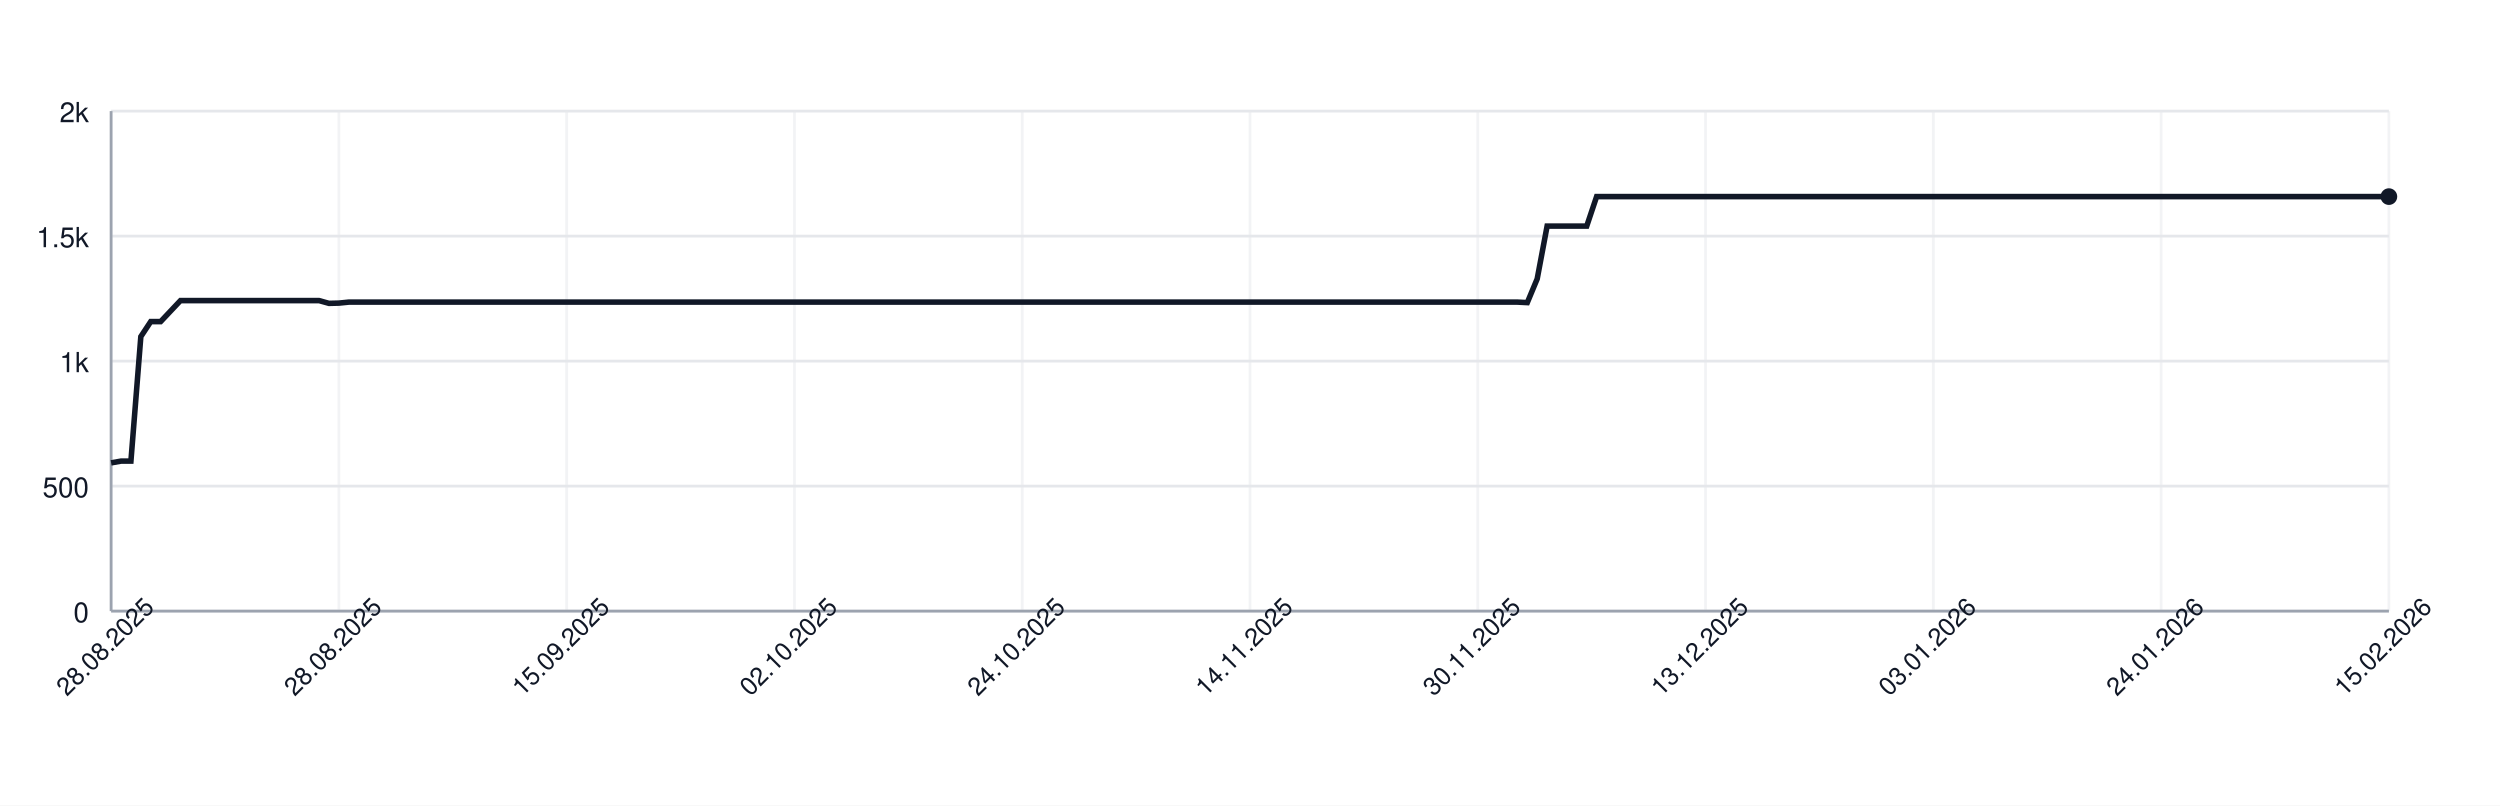
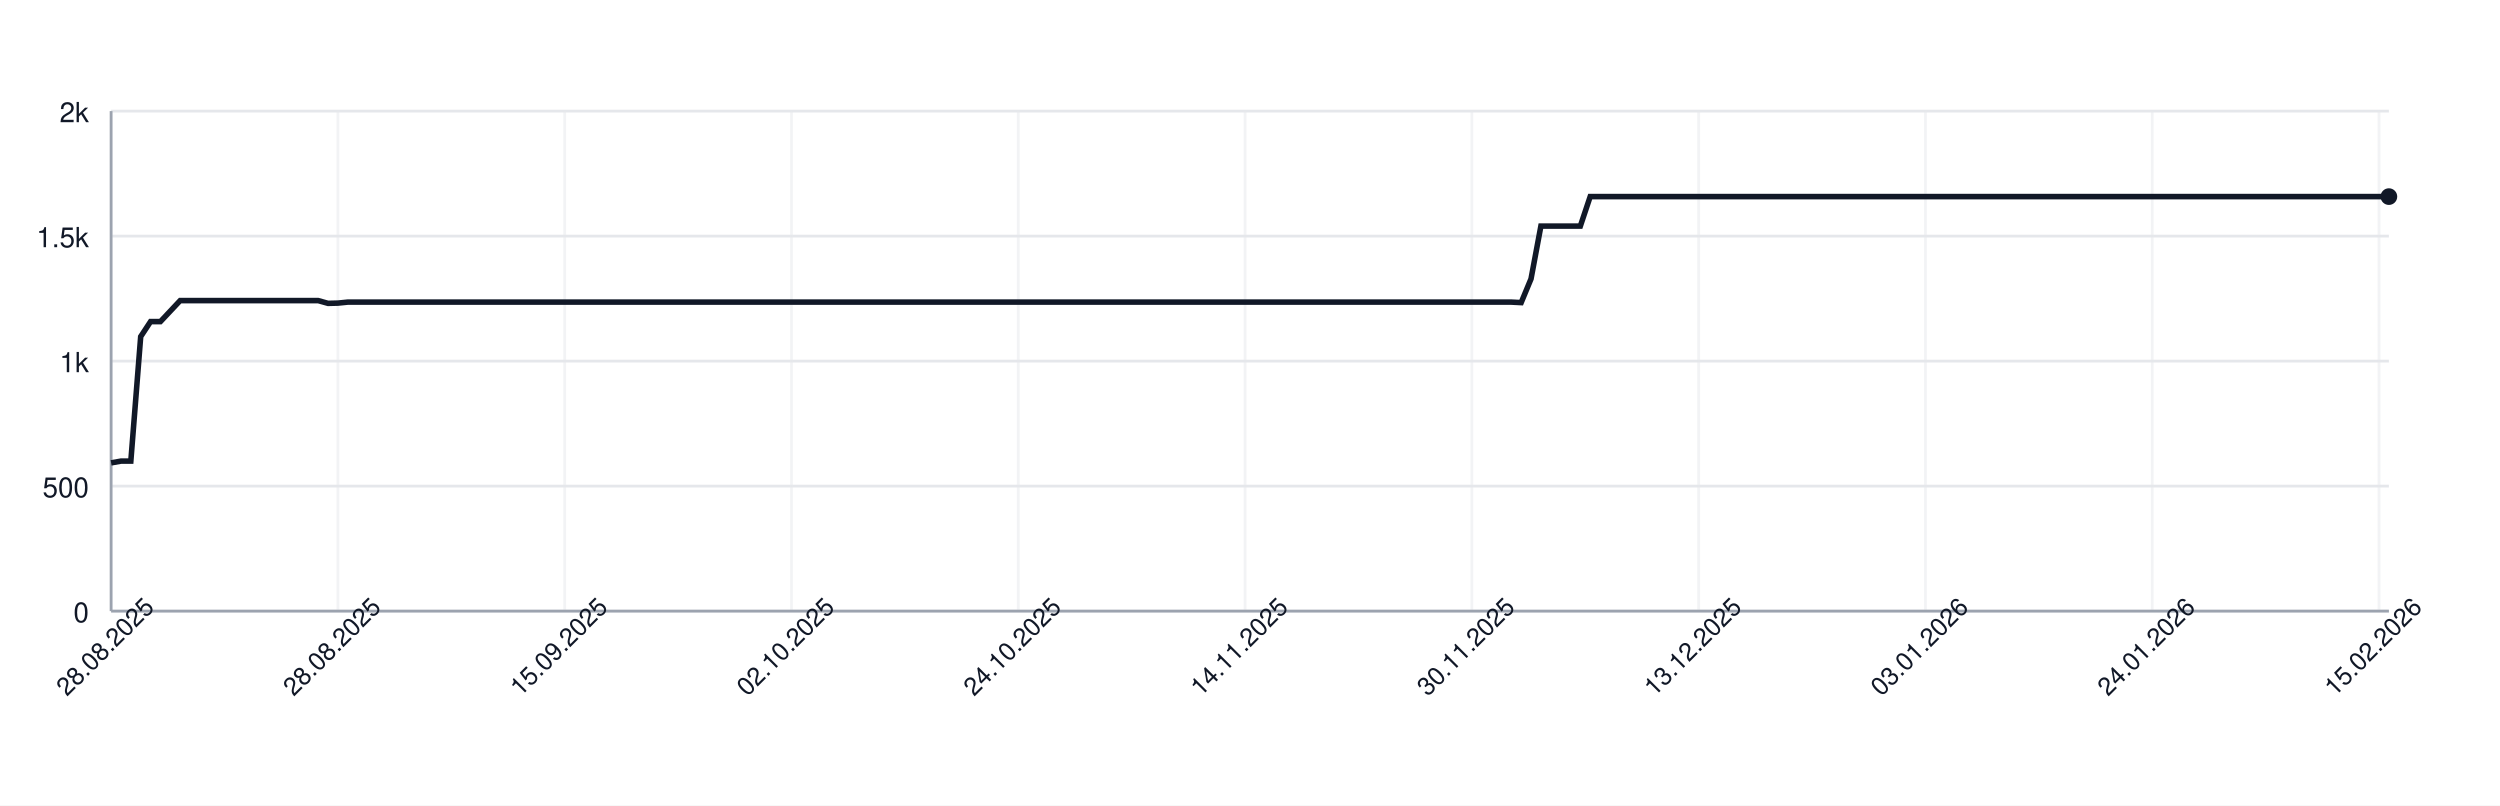
<svg xmlns="http://www.w3.org/2000/svg" width="900" height="290" style="font-family: -apple-system, BlinkMacSystemFont, 'Segoe UI', Helvetica, Arial, sans-serif;">
  <rect width="100%" height="100%" fill="white" />
  <g>
    <line x1="40" y1="220.00" x2="860" y2="220.00" stroke="#e5e7eb" />
    <text x="32" y="224.00" font-size="10" fill="#111827" text-anchor="end">0</text>
    <line x1="40" y1="175.00" x2="860" y2="175.00" stroke="#e5e7eb" />
    <text x="32" y="179.00" font-size="10" fill="#111827" text-anchor="end">500</text>
    <line x1="40" y1="130.00" x2="860" y2="130.00" stroke="#e5e7eb" />
    <text x="32" y="134.00" font-size="10" fill="#111827" text-anchor="end">1k</text>
    <line x1="40" y1="85.00" x2="860" y2="85.00" stroke="#e5e7eb" />
    <text x="32" y="89.00" font-size="10" fill="#111827" text-anchor="end">1.5k</text>
    <line x1="40" y1="40.00" x2="860" y2="40.00" stroke="#e5e7eb" />
    <text x="32" y="44.00" font-size="10" fill="#111827" text-anchor="end">2k</text>
    <line x1="40.00" y1="40" x2="40.00" y2="220" stroke="#e5e7eb" opacity="0.5" />
-     <line x1="122.00" y1="40" x2="122.00" y2="220" stroke="#e5e7eb" opacity="0.5" />
-     <line x1="204.00" y1="40" x2="204.00" y2="220" stroke="#e5e7eb" opacity="0.5" />
-     <line x1="286.00" y1="40" x2="286.00" y2="220" stroke="#e5e7eb" opacity="0.5" />
-     <line x1="368.00" y1="40" x2="368.00" y2="220" stroke="#e5e7eb" opacity="0.5" />
-     <line x1="450.00" y1="40" x2="450.00" y2="220" stroke="#e5e7eb" opacity="0.5" />
-     <line x1="532.00" y1="40" x2="532.00" y2="220" stroke="#e5e7eb" opacity="0.5" />
-     <line x1="614.00" y1="40" x2="614.00" y2="220" stroke="#e5e7eb" opacity="0.5" />
-     <line x1="696.00" y1="40" x2="696.00" y2="220" stroke="#e5e7eb" opacity="0.5" />
-     <line x1="778.00" y1="40" x2="778.00" y2="220" stroke="#e5e7eb" opacity="0.5" />
-     <line x1="860.00" y1="40" x2="860.00" y2="220" stroke="#e5e7eb" opacity="0.5" />
+     <line x1="121.65" y1="40" x2="121.65" y2="220" stroke="#e5e7eb" opacity="0.5" />
+     <line x1="203.29" y1="40" x2="203.29" y2="220" stroke="#e5e7eb" opacity="0.5" />
+     <line x1="284.94" y1="40" x2="284.94" y2="220" stroke="#e5e7eb" opacity="0.5" />
+     <line x1="366.58" y1="40" x2="366.58" y2="220" stroke="#e5e7eb" opacity="0.5" />
+     <line x1="448.23" y1="40" x2="448.23" y2="220" stroke="#e5e7eb" opacity="0.5" />
+     <line x1="529.87" y1="40" x2="529.87" y2="220" stroke="#e5e7eb" opacity="0.5" />
+     <line x1="611.52" y1="40" x2="611.52" y2="220" stroke="#e5e7eb" opacity="0.5" />
+     <line x1="693.16" y1="40" x2="693.16" y2="220" stroke="#e5e7eb" opacity="0.5" />
+     <line x1="774.81" y1="40" x2="774.81" y2="220" stroke="#e5e7eb" opacity="0.5" />
+     <line x1="856.45" y1="40" x2="856.45" y2="220" stroke="#e5e7eb" opacity="0.5" />
    <line x1="40" y1="220" x2="860" y2="220" stroke="#9ca3af" />
    <line x1="40" y1="40" x2="40" y2="220" stroke="#9ca3af" />
-     <path d="M 40.00 166.63 L 43.57 166.00 L 47.13 166.00 L 50.70 121.18 L 54.26 115.78 L 57.83 115.78 L 61.39 112.00 L 64.96 108.22 L 68.52 108.22 L 72.09 108.22 L 75.65 108.22 L 79.22 108.22 L 82.78 108.22 L 86.35 108.22 L 89.91 108.22 L 93.48 108.22 L 97.04 108.22 L 100.61 108.22 L 104.17 108.22 L 107.74 108.22 L 111.30 108.22 L 114.87 108.22 L 118.43 109.21 L 122.00 109.12 L 125.57 108.76 L 129.13 108.76 L 132.70 108.76 L 136.26 108.76 L 139.83 108.76 L 143.39 108.76 L 146.96 108.76 L 150.52 108.76 L 154.09 108.76 L 157.65 108.76 L 161.22 108.76 L 164.78 108.76 L 168.35 108.76 L 171.91 108.76 L 175.48 108.76 L 179.04 108.76 L 182.61 108.76 L 186.17 108.76 L 189.74 108.76 L 193.30 108.76 L 196.87 108.76 L 200.43 108.76 L 204.00 108.76 L 207.57 108.76 L 211.13 108.76 L 214.70 108.76 L 218.26 108.76 L 221.83 108.76 L 225.39 108.76 L 228.96 108.76 L 232.52 108.76 L 236.09 108.76 L 239.65 108.76 L 243.22 108.76 L 246.78 108.76 L 250.35 108.76 L 253.91 108.76 L 257.48 108.76 L 261.04 108.76 L 264.61 108.76 L 268.17 108.76 L 271.74 108.76 L 275.30 108.76 L 278.87 108.76 L 282.43 108.76 L 286.00 108.76 L 289.57 108.76 L 293.13 108.76 L 296.70 108.76 L 300.26 108.76 L 303.83 108.76 L 307.39 108.76 L 310.96 108.76 L 314.52 108.76 L 318.09 108.76 L 321.65 108.76 L 325.22 108.76 L 328.78 108.76 L 332.35 108.76 L 335.91 108.76 L 339.48 108.76 L 343.04 108.76 L 346.61 108.76 L 350.17 108.76 L 353.74 108.76 L 357.30 108.76 L 360.87 108.76 L 364.43 108.76 L 368.00 108.76 L 371.57 108.76 L 375.13 108.76 L 378.70 108.76 L 382.26 108.76 L 385.83 108.76 L 389.39 108.76 L 392.96 108.76 L 396.52 108.76 L 400.09 108.76 L 403.65 108.76 L 407.22 108.76 L 410.78 108.76 L 414.35 108.76 L 417.91 108.76 L 421.48 108.76 L 425.04 108.76 L 428.61 108.76 L 432.17 108.76 L 435.74 108.76 L 439.30 108.76 L 442.87 108.76 L 446.43 108.76 L 450.00 108.76 L 453.57 108.76 L 457.13 108.76 L 460.70 108.76 L 464.26 108.76 L 467.83 108.76 L 471.39 108.76 L 474.96 108.76 L 478.52 108.76 L 482.09 108.76 L 485.65 108.76 L 489.22 108.76 L 492.78 108.76 L 496.35 108.76 L 499.91 108.76 L 503.48 108.76 L 507.04 108.76 L 510.61 108.76 L 514.17 108.76 L 517.74 108.76 L 521.30 108.76 L 524.87 108.76 L 528.43 108.76 L 532.00 108.76 L 535.57 108.76 L 539.13 108.76 L 542.70 108.76 L 546.26 108.76 L 549.83 108.94 L 553.39 100.39 L 556.96 81.40 L 560.52 81.40 L 564.09 81.40 L 567.65 81.40 L 571.22 81.40 L 574.78 70.78 L 578.35 70.78 L 581.91 70.78 L 585.48 70.78 L 589.04 70.78 L 592.61 70.78 L 596.17 70.78 L 599.74 70.78 L 603.30 70.78 L 606.87 70.78 L 610.43 70.78 L 614.00 70.78 L 617.57 70.78 L 621.13 70.78 L 624.70 70.78 L 628.26 70.78 L 631.83 70.78 L 635.39 70.78 L 638.96 70.78 L 642.52 70.78 L 646.09 70.78 L 649.65 70.78 L 653.22 70.78 L 656.78 70.78 L 660.35 70.78 L 663.91 70.78 L 667.48 70.78 L 671.04 70.78 L 674.61 70.78 L 678.17 70.78 L 681.74 70.78 L 685.30 70.78 L 688.87 70.78 L 692.43 70.78 L 696.00 70.78 L 699.57 70.78 L 703.13 70.78 L 706.70 70.78 L 710.26 70.78 L 713.83 70.78 L 717.39 70.78 L 720.96 70.78 L 724.52 70.78 L 728.09 70.78 L 731.65 70.78 L 735.22 70.78 L 738.78 70.78 L 742.35 70.78 L 745.91 70.78 L 749.48 70.78 L 753.04 70.78 L 756.61 70.78 L 760.17 70.78 L 763.74 70.78 L 767.30 70.78 L 770.87 70.78 L 774.43 70.78 L 778.00 70.78 L 781.57 70.78 L 785.13 70.78 L 788.70 70.78 L 792.26 70.78 L 795.83 70.78 L 799.39 70.78 L 802.96 70.78 L 806.52 70.78 L 810.09 70.78 L 813.65 70.78 L 817.22 70.78 L 820.78 70.78 L 824.35 70.78 L 827.91 70.78 L 831.48 70.78 L 835.04 70.78 L 838.61 70.78 L 842.17 70.78 L 845.74 70.78 L 849.30 70.78 L 852.87 70.78 L 856.43 70.78 L 860.00 70.78" fill="none" stroke="#111827" stroke-width="2" />
+     <path d="M 40.00 166.63 L 43.55 166.00 L 47.10 166.00 L 50.65 121.18 L 54.20 115.78 L 57.75 115.78 L 61.30 112.00 L 64.85 108.22 L 68.40 108.22 L 71.95 108.22 L 75.50 108.22 L 79.05 108.22 L 82.60 108.22 L 86.15 108.22 L 89.70 108.22 L 93.25 108.22 L 96.80 108.22 L 100.35 108.22 L 103.90 108.22 L 107.45 108.22 L 111.00 108.22 L 114.55 108.22 L 118.10 109.21 L 121.65 109.12 L 125.19 108.76 L 128.74 108.76 L 132.29 108.76 L 135.84 108.76 L 139.39 108.76 L 142.94 108.76 L 146.49 108.76 L 150.04 108.76 L 153.59 108.76 L 157.14 108.76 L 160.69 108.76 L 164.24 108.76 L 167.79 108.76 L 171.34 108.76 L 174.89 108.76 L 178.44 108.76 L 181.99 108.76 L 185.54 108.76 L 189.09 108.76 L 192.64 108.76 L 196.19 108.76 L 199.74 108.76 L 203.29 108.76 L 206.84 108.76 L 210.39 108.76 L 213.94 108.76 L 217.49 108.76 L 221.04 108.76 L 224.59 108.76 L 228.14 108.76 L 231.69 108.76 L 235.24 108.76 L 238.79 108.76 L 242.34 108.76 L 245.89 108.76 L 249.44 108.76 L 252.99 108.76 L 256.54 108.76 L 260.09 108.76 L 263.64 108.76 L 267.19 108.76 L 270.74 108.76 L 274.29 108.76 L 277.84 108.76 L 281.39 108.76 L 284.94 108.76 L 288.48 108.76 L 292.03 108.76 L 295.58 108.76 L 299.13 108.76 L 302.68 108.76 L 306.23 108.76 L 309.78 108.76 L 313.33 108.76 L 316.88 108.76 L 320.43 108.76 L 323.98 108.76 L 327.53 108.76 L 331.08 108.76 L 334.63 108.76 L 338.18 108.76 L 341.73 108.76 L 345.28 108.76 L 348.83 108.76 L 352.38 108.76 L 355.93 108.76 L 359.48 108.76 L 363.03 108.76 L 366.58 108.76 L 370.13 108.76 L 373.68 108.76 L 377.23 108.76 L 380.78 108.76 L 384.33 108.76 L 387.88 108.76 L 391.43 108.76 L 394.98 108.76 L 398.53 108.76 L 402.08 108.76 L 405.63 108.76 L 409.18 108.76 L 412.73 108.76 L 416.28 108.76 L 419.83 108.76 L 423.38 108.76 L 426.93 108.76 L 430.48 108.76 L 434.03 108.76 L 437.58 108.76 L 441.13 108.76 L 444.68 108.76 L 448.23 108.76 L 451.77 108.76 L 455.32 108.76 L 458.87 108.76 L 462.42 108.76 L 465.97 108.76 L 469.52 108.76 L 473.07 108.76 L 476.62 108.76 L 480.17 108.76 L 483.72 108.76 L 487.27 108.76 L 490.82 108.76 L 494.37 108.76 L 497.92 108.76 L 501.47 108.76 L 505.02 108.76 L 508.57 108.76 L 512.12 108.76 L 515.67 108.76 L 519.22 108.76 L 522.77 108.76 L 526.32 108.76 L 529.87 108.76 L 533.42 108.76 L 536.97 108.76 L 540.52 108.76 L 544.07 108.76 L 547.62 108.94 L 551.17 100.39 L 554.72 81.40 L 558.27 81.40 L 561.82 81.40 L 565.37 81.40 L 568.92 81.40 L 572.47 70.78 L 576.02 70.78 L 579.57 70.78 L 583.12 70.78 L 586.67 70.78 L 590.22 70.78 L 593.77 70.78 L 597.32 70.78 L 600.87 70.78 L 604.42 70.78 L 607.97 70.78 L 611.52 70.78 L 615.06 70.78 L 618.61 70.78 L 622.16 70.78 L 625.71 70.78 L 629.26 70.78 L 632.81 70.78 L 636.36 70.78 L 639.91 70.78 L 643.46 70.78 L 647.01 70.78 L 650.56 70.78 L 654.11 70.78 L 657.66 70.78 L 661.21 70.78 L 664.76 70.78 L 668.31 70.78 L 671.86 70.78 L 675.41 70.78 L 678.96 70.78 L 682.51 70.78 L 686.06 70.78 L 689.61 70.78 L 693.16 70.78 L 696.71 70.78 L 700.26 70.78 L 703.81 70.78 L 707.36 70.78 L 710.91 70.78 L 714.46 70.78 L 718.01 70.78 L 721.56 70.78 L 725.11 70.78 L 728.66 70.78 L 732.21 70.78 L 735.76 70.78 L 739.31 70.78 L 742.86 70.78 L 746.41 70.78 L 749.96 70.78 L 753.51 70.78 L 757.06 70.78 L 760.61 70.78 L 764.16 70.78 L 767.71 70.78 L 771.26 70.78 L 774.81 70.78 L 778.35 70.78 L 781.90 70.78 L 785.45 70.78 L 789.00 70.78 L 792.55 70.78 L 796.10 70.78 L 799.65 70.78 L 803.20 70.78 L 806.75 70.78 L 810.30 70.78 L 813.85 70.78 L 817.40 70.78 L 820.95 70.78 L 824.50 70.78 L 828.05 70.78 L 831.60 70.78 L 835.15 70.78 L 838.70 70.78 L 842.25 70.78 L 845.80 70.78 L 849.35 70.78 L 852.90 70.78 L 856.45 70.78 L 860.00 70.78" fill="none" stroke="#111827" stroke-width="2" />
    <circle cx="860.00" cy="70.78" r="3" fill="#111827" />
    <text x="40.00" y="235.00" font-size="9" fill="#111827" text-anchor="middle" transform="rotate(-45 40.00 235.00)">28.08.2025</text>
-     <text x="122.00" y="235.00" font-size="9" fill="#111827" text-anchor="middle" transform="rotate(-45 122.00 235.00)">28.08.2025</text>
-     <text x="204.00" y="235.00" font-size="9" fill="#111827" text-anchor="middle" transform="rotate(-45 204.00 235.00)">15.09.2025</text>
-     <text x="286.00" y="235.00" font-size="9" fill="#111827" text-anchor="middle" transform="rotate(-45 286.00 235.00)">02.10.2025</text>
-     <text x="368.00" y="235.00" font-size="9" fill="#111827" text-anchor="middle" transform="rotate(-45 368.00 235.00)">24.10.2025</text>
-     <text x="450.00" y="235.00" font-size="9" fill="#111827" text-anchor="middle" transform="rotate(-45 450.00 235.00)">14.11.2025</text>
-     <text x="532.00" y="235.00" font-size="9" fill="#111827" text-anchor="middle" transform="rotate(-45 532.00 235.00)">30.11.2025</text>
-     <text x="614.00" y="235.00" font-size="9" fill="#111827" text-anchor="middle" transform="rotate(-45 614.00 235.00)">13.12.2025</text>
-     <text x="696.00" y="235.00" font-size="9" fill="#111827" text-anchor="middle" transform="rotate(-45 696.00 235.00)">03.01.2026</text>
-     <text x="778.00" y="235.00" font-size="9" fill="#111827" text-anchor="middle" transform="rotate(-45 778.00 235.00)">24.01.2026</text>
-     <text x="860.00" y="235.00" font-size="9" fill="#111827" text-anchor="middle" transform="rotate(-45 860.00 235.00)">15.02.2026</text>
+     <text x="121.65" y="235.00" font-size="9" fill="#111827" text-anchor="middle" transform="rotate(-45 121.65 235.00)">28.08.2025</text>
+     <text x="203.29" y="235.00" font-size="9" fill="#111827" text-anchor="middle" transform="rotate(-45 203.29 235.00)">15.09.2025</text>
+     <text x="284.94" y="235.00" font-size="9" fill="#111827" text-anchor="middle" transform="rotate(-45 284.94 235.00)">02.10.2025</text>
+     <text x="366.58" y="235.00" font-size="9" fill="#111827" text-anchor="middle" transform="rotate(-45 366.58 235.00)">24.10.2025</text>
+     <text x="448.23" y="235.00" font-size="9" fill="#111827" text-anchor="middle" transform="rotate(-45 448.23 235.00)">14.11.2025</text>
+     <text x="529.87" y="235.00" font-size="9" fill="#111827" text-anchor="middle" transform="rotate(-45 529.87 235.00)">30.11.2025</text>
+     <text x="611.52" y="235.00" font-size="9" fill="#111827" text-anchor="middle" transform="rotate(-45 611.52 235.00)">13.12.2025</text>
+     <text x="693.16" y="235.00" font-size="9" fill="#111827" text-anchor="middle" transform="rotate(-45 693.16 235.00)">03.01.2026</text>
+     <text x="774.81" y="235.00" font-size="9" fill="#111827" text-anchor="middle" transform="rotate(-45 774.81 235.00)">24.01.2026</text>
+     <text x="856.45" y="235.00" font-size="9" fill="#111827" text-anchor="middle" transform="rotate(-45 856.45 235.00)">15.02.2026</text>
  </g>
</svg>
